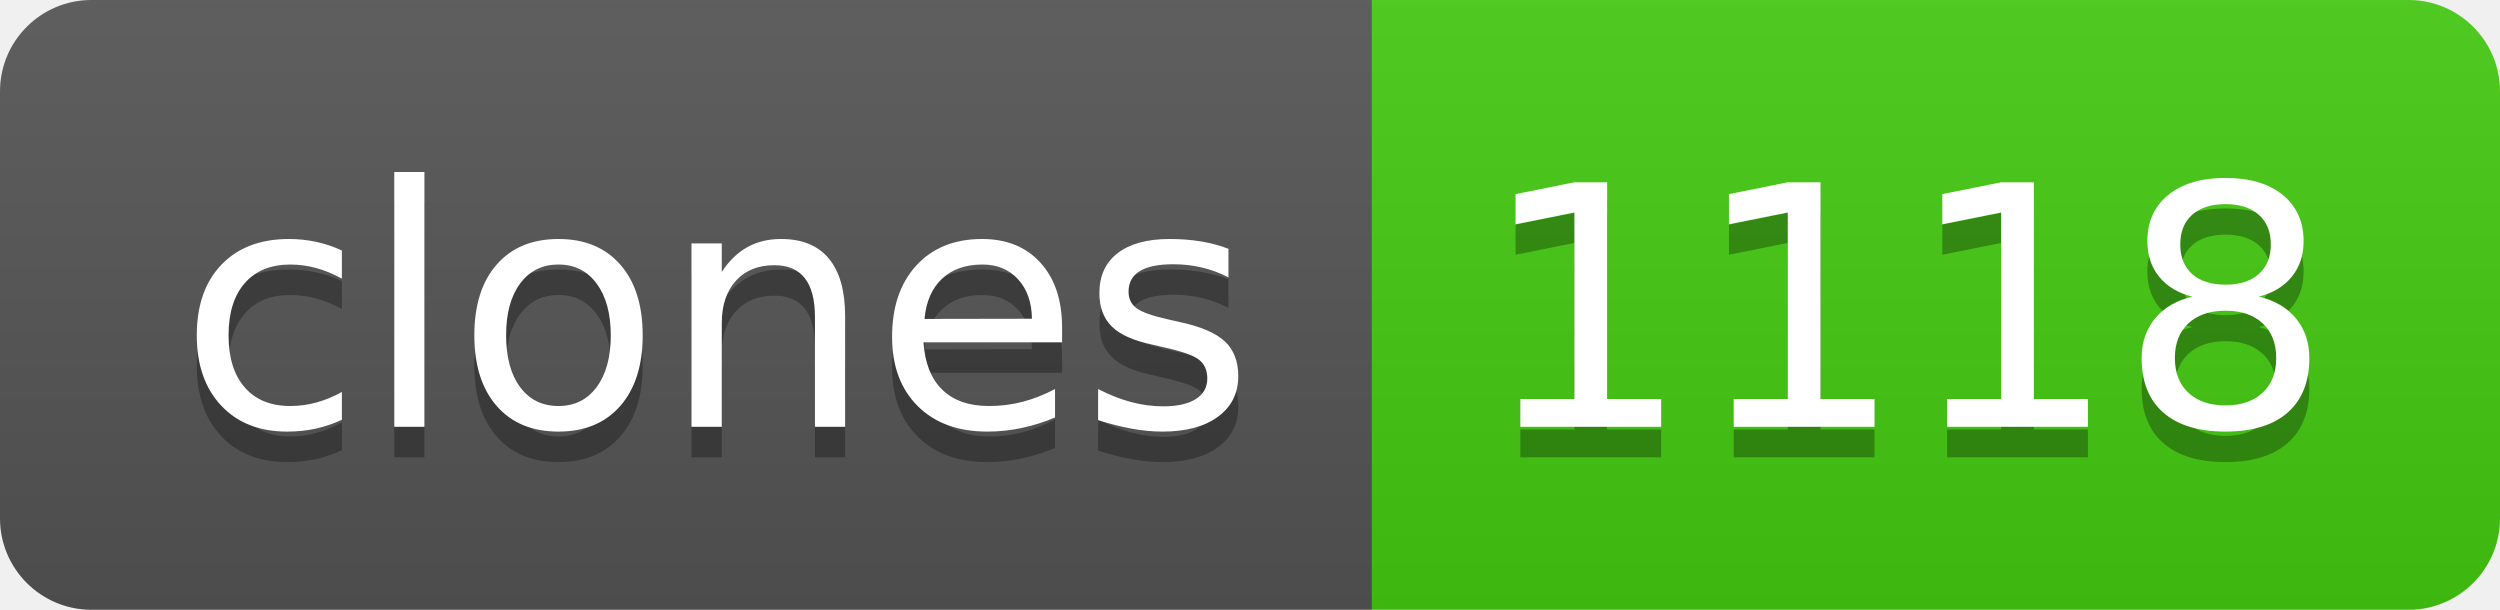
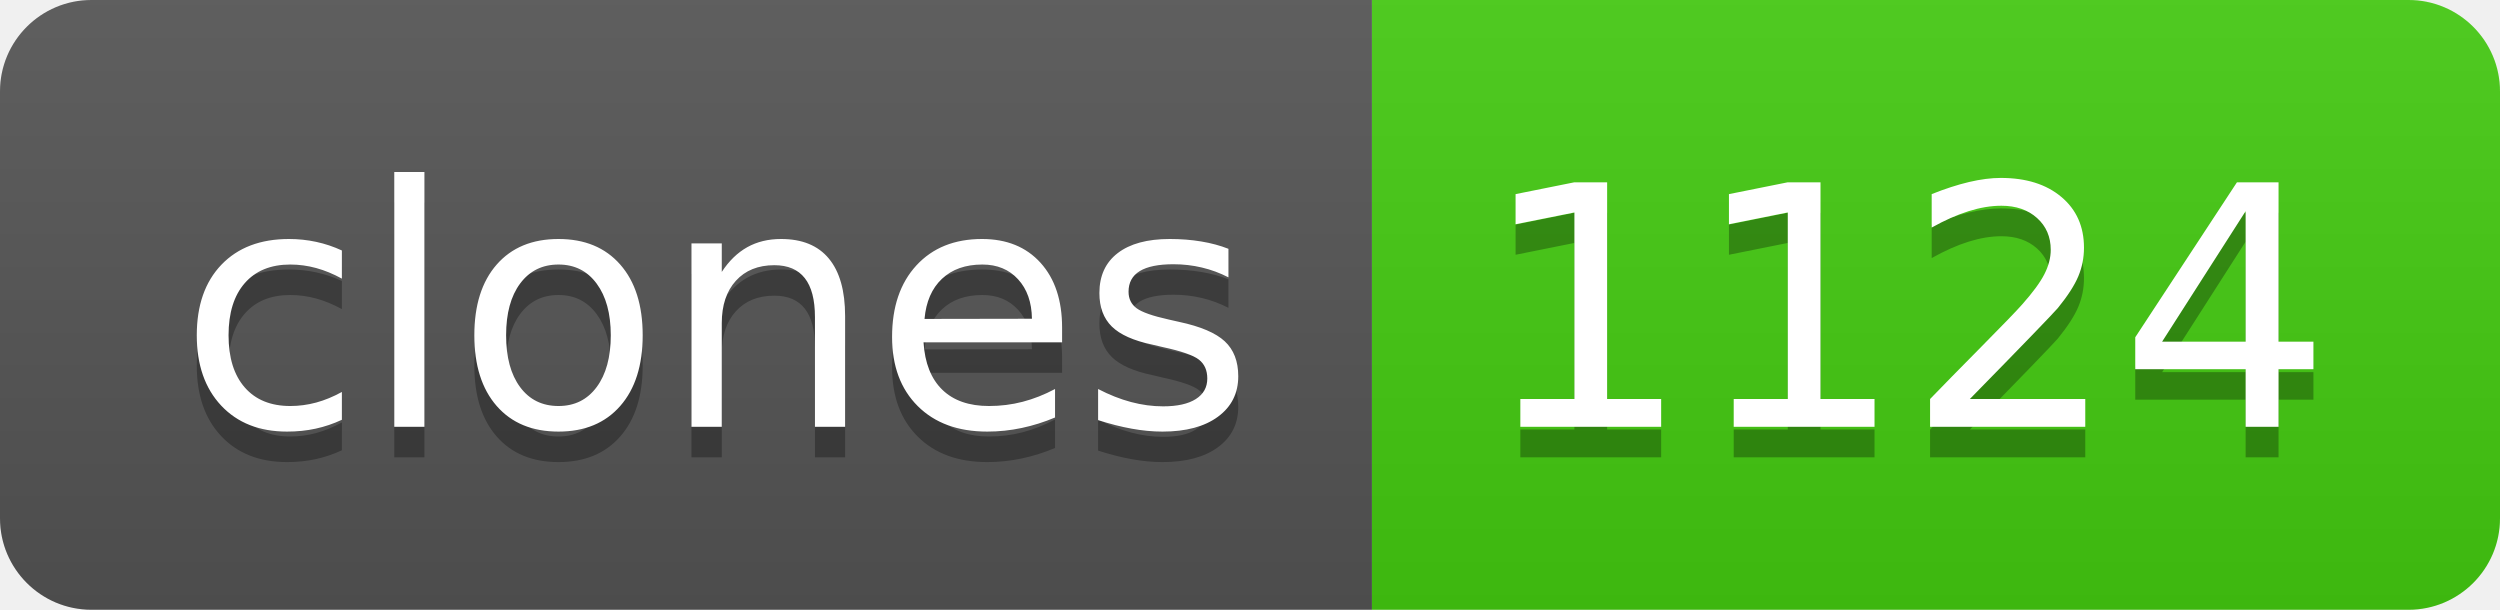
- <svg xmlns="http://www.w3.org/2000/svg" width="82" height="20" role="img" aria-label="clones: 1118">
+ <svg xmlns="http://www.w3.org/2000/svg" width="82" height="20" role="img" aria-label="clones: 1124">
  <linearGradient id="s" x2="0" y2="100%">
    <stop offset="0" stop-color="#bbb" stop-opacity=".1" />
    <stop offset="1" stop-opacity=".1" />
  </linearGradient>
  <clipPath id="r">
    <rect width="82" height="20" rx="3" fill="#fff" />
  </clipPath>
  <g clip-path="url(#r)">
    <rect width="45" height="20" fill="#555" />
    <rect x="45" width="37" height="20" fill="#4c1" />
    <rect width="82" height="20" fill="url(#s)" />
  </g>
  <g fill="#fff" text-anchor="middle" font-family="Verdana,Geneva,DejaVu Sans,sans-serif" text-rendering="geometricPrecision" font-size="110">
    <text aria-hidden="true" x="235" y="150" fill="#010101" fill-opacity=".3" transform="scale(.1)" textLength="350">clones</text>
    <text x="235" y="140" transform="scale(.1)" fill="#fff" textLength="350">clones</text>
-     <text aria-hidden="true" x="625" y="150" fill="#010101" fill-opacity=".3" transform="scale(.1)" textLength="270">1118</text>
-     <text x="625" y="140" transform="scale(.1)" fill="#fff" textLength="270">1118</text>
+     <text aria-hidden="true" x="625" y="150" fill="#010101" fill-opacity=".3" transform="scale(.1)" textLength="270">1124</text>
+     <text x="625" y="140" transform="scale(.1)" fill="#fff" textLength="270">1124</text>
  </g>
</svg>
